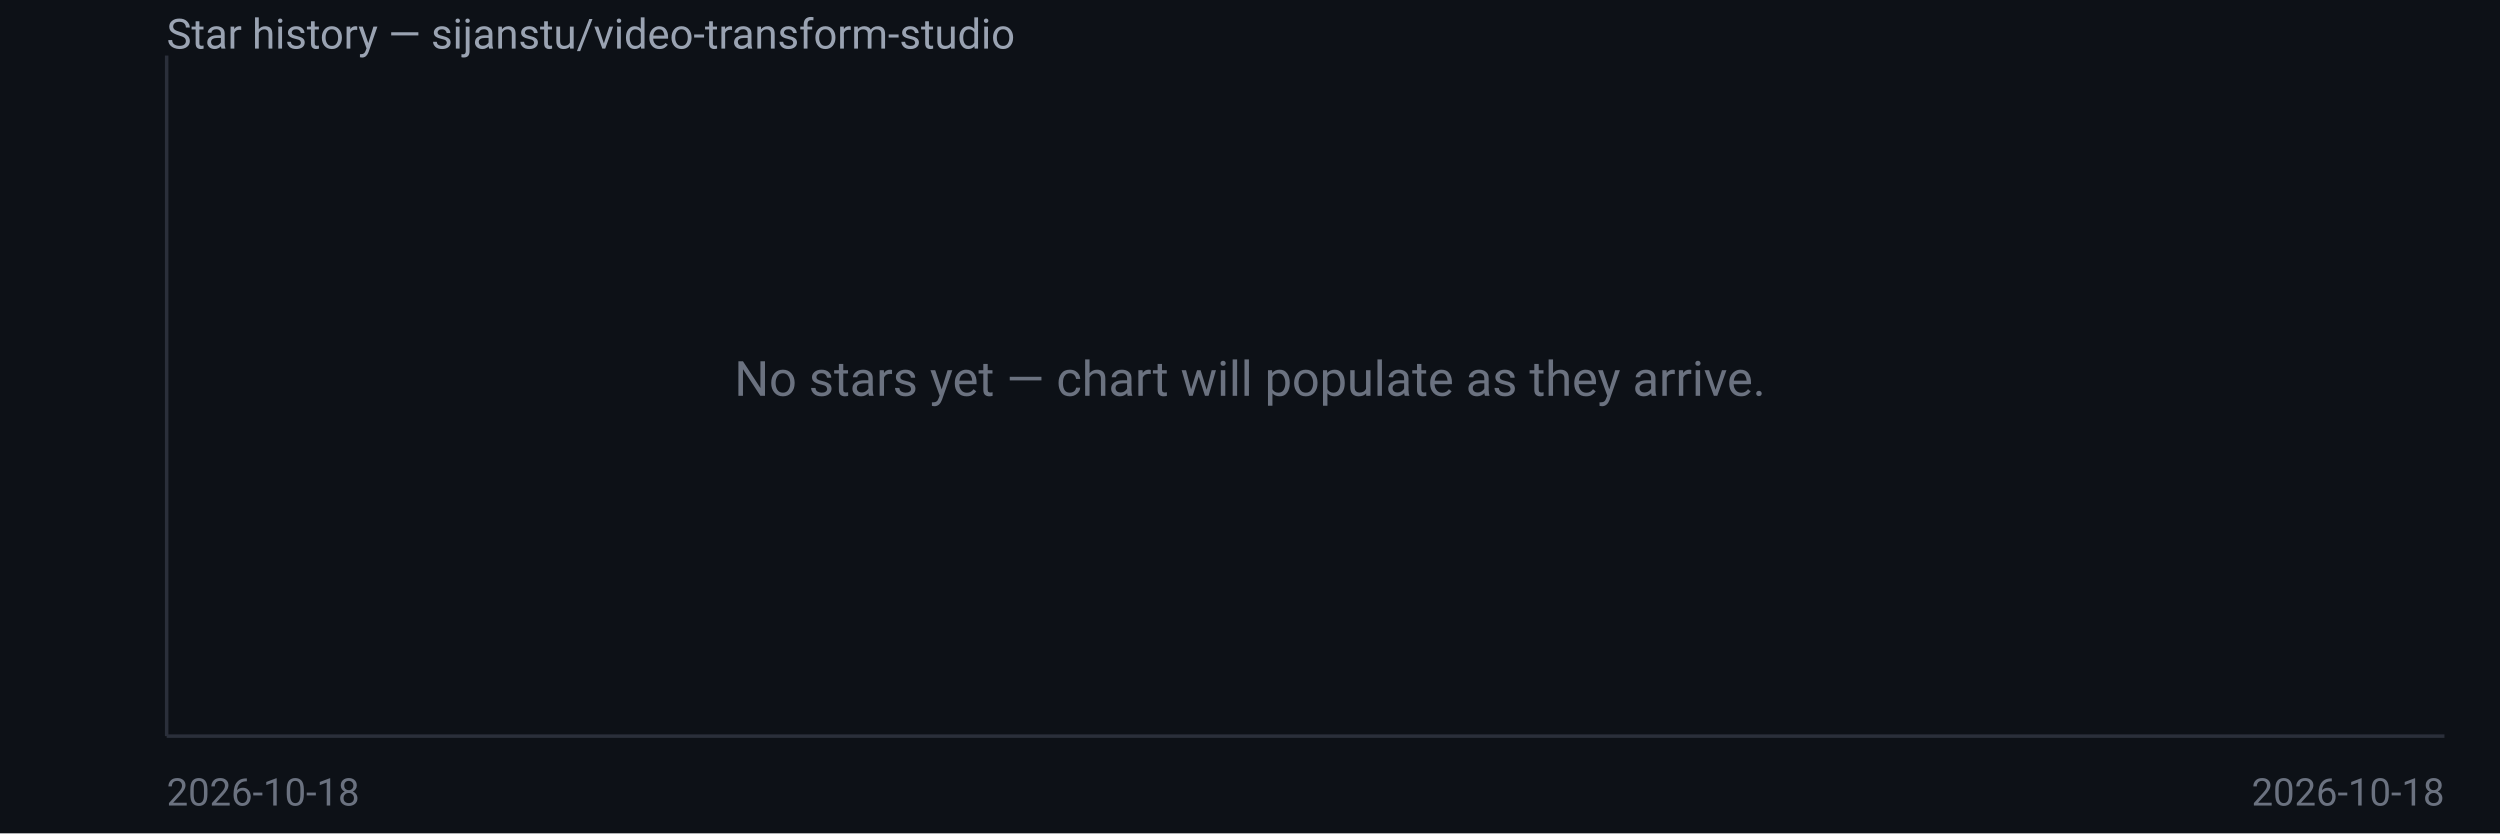
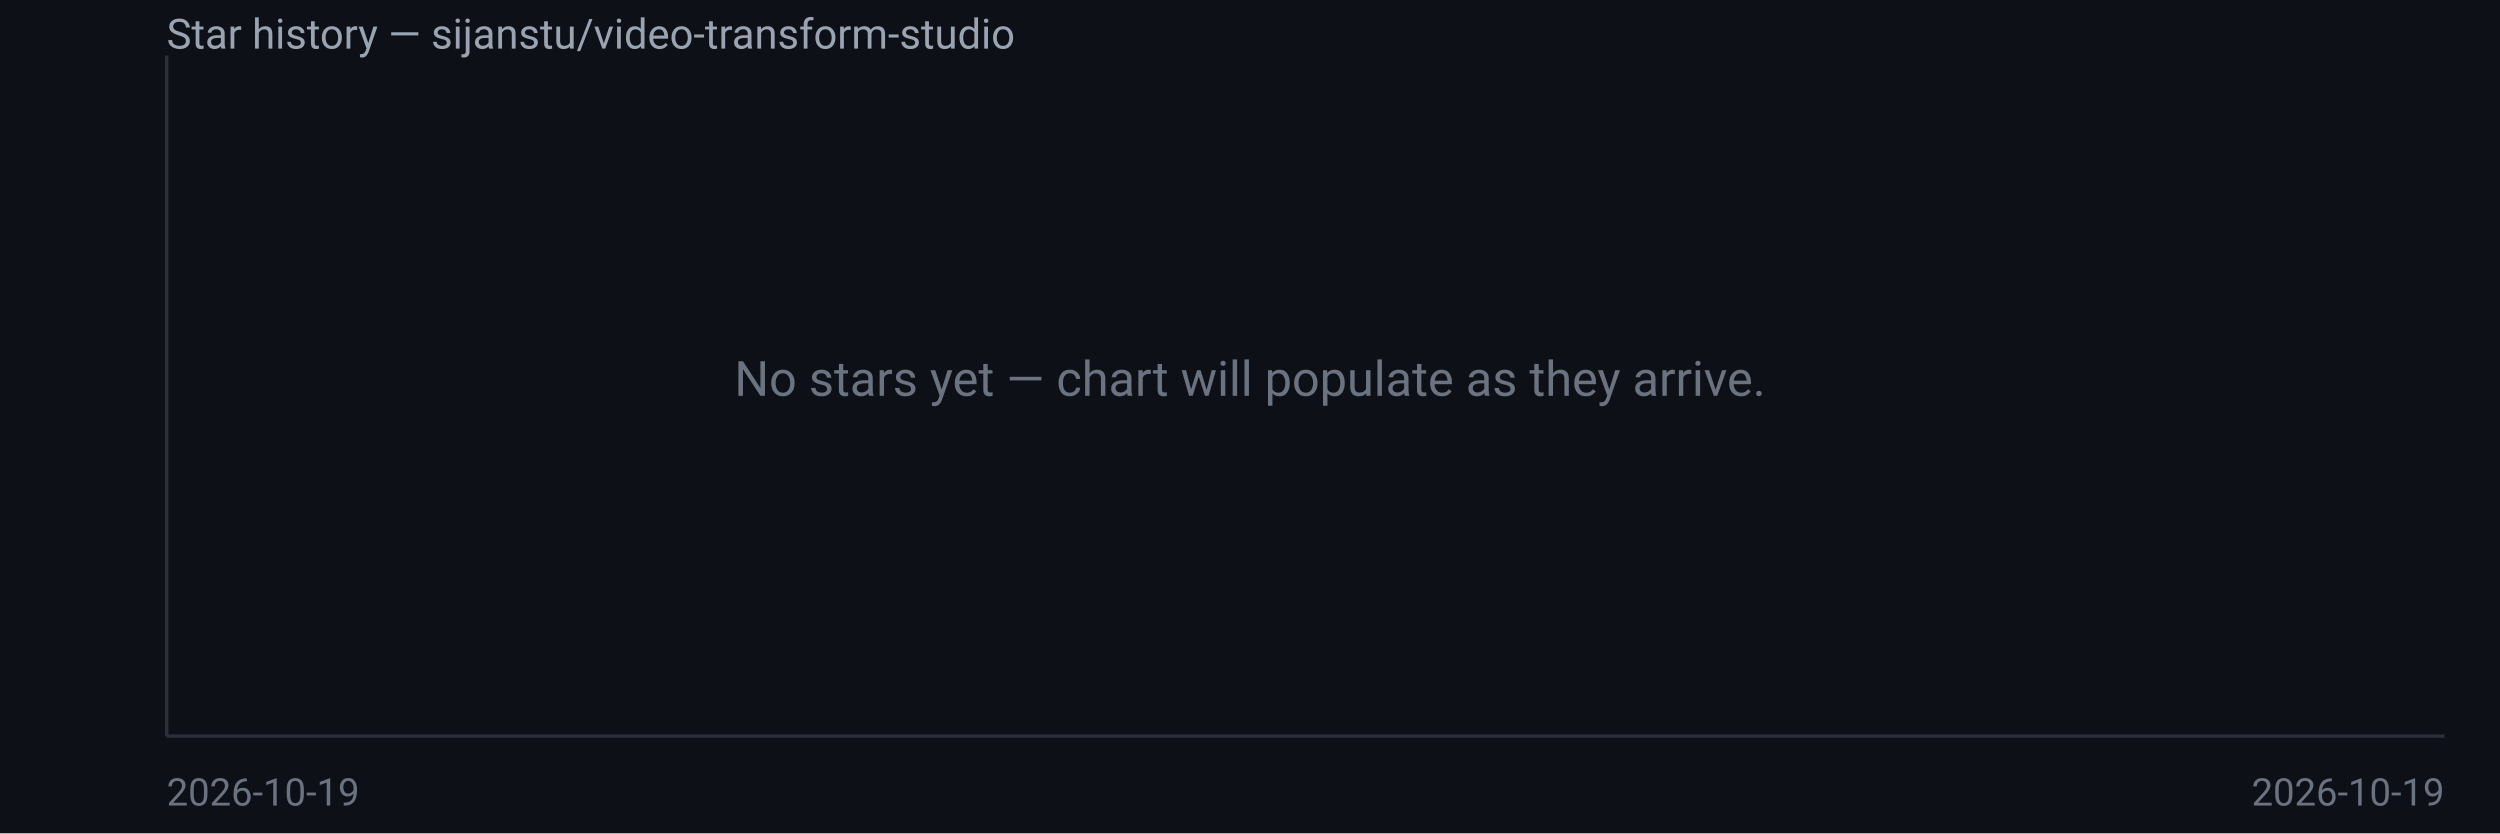
<svg xmlns="http://www.w3.org/2000/svg" width="720" height="240" viewBox="0 0 720 240" font-family="system-ui,Segoe UI,Roboto,sans-serif">
  <rect width="720" height="240" fill="#0d1117" />
  <text x="48" y="14" fill="#9aa3b2" font-size="12">Star history — sijanstu/video-transform-studio</text>
  <line x1="48" y1="16" x2="48" y2="212" stroke="#2a2f3a" />
  <line x1="48" y1="212" x2="704" y2="212" stroke="#2a2f3a" />
  <text x="360.0" y="114.0" fill="#6b7280" font-size="14" text-anchor="middle">No stars yet — chart will populate as they arrive.</text>
-   <text x="48" y="232" fill="#6b7280" font-size="11">2026-10-18</text>
-   <text x="704" y="232" fill="#6b7280" font-size="11" text-anchor="end">2026-10-18</text>
+   <text x="48" y="232" fill="#6b7280" font-size="11">2026-10-19</text>
+   <text x="704" y="232" fill="#6b7280" font-size="11" text-anchor="end">2026-10-19</text>
</svg>
